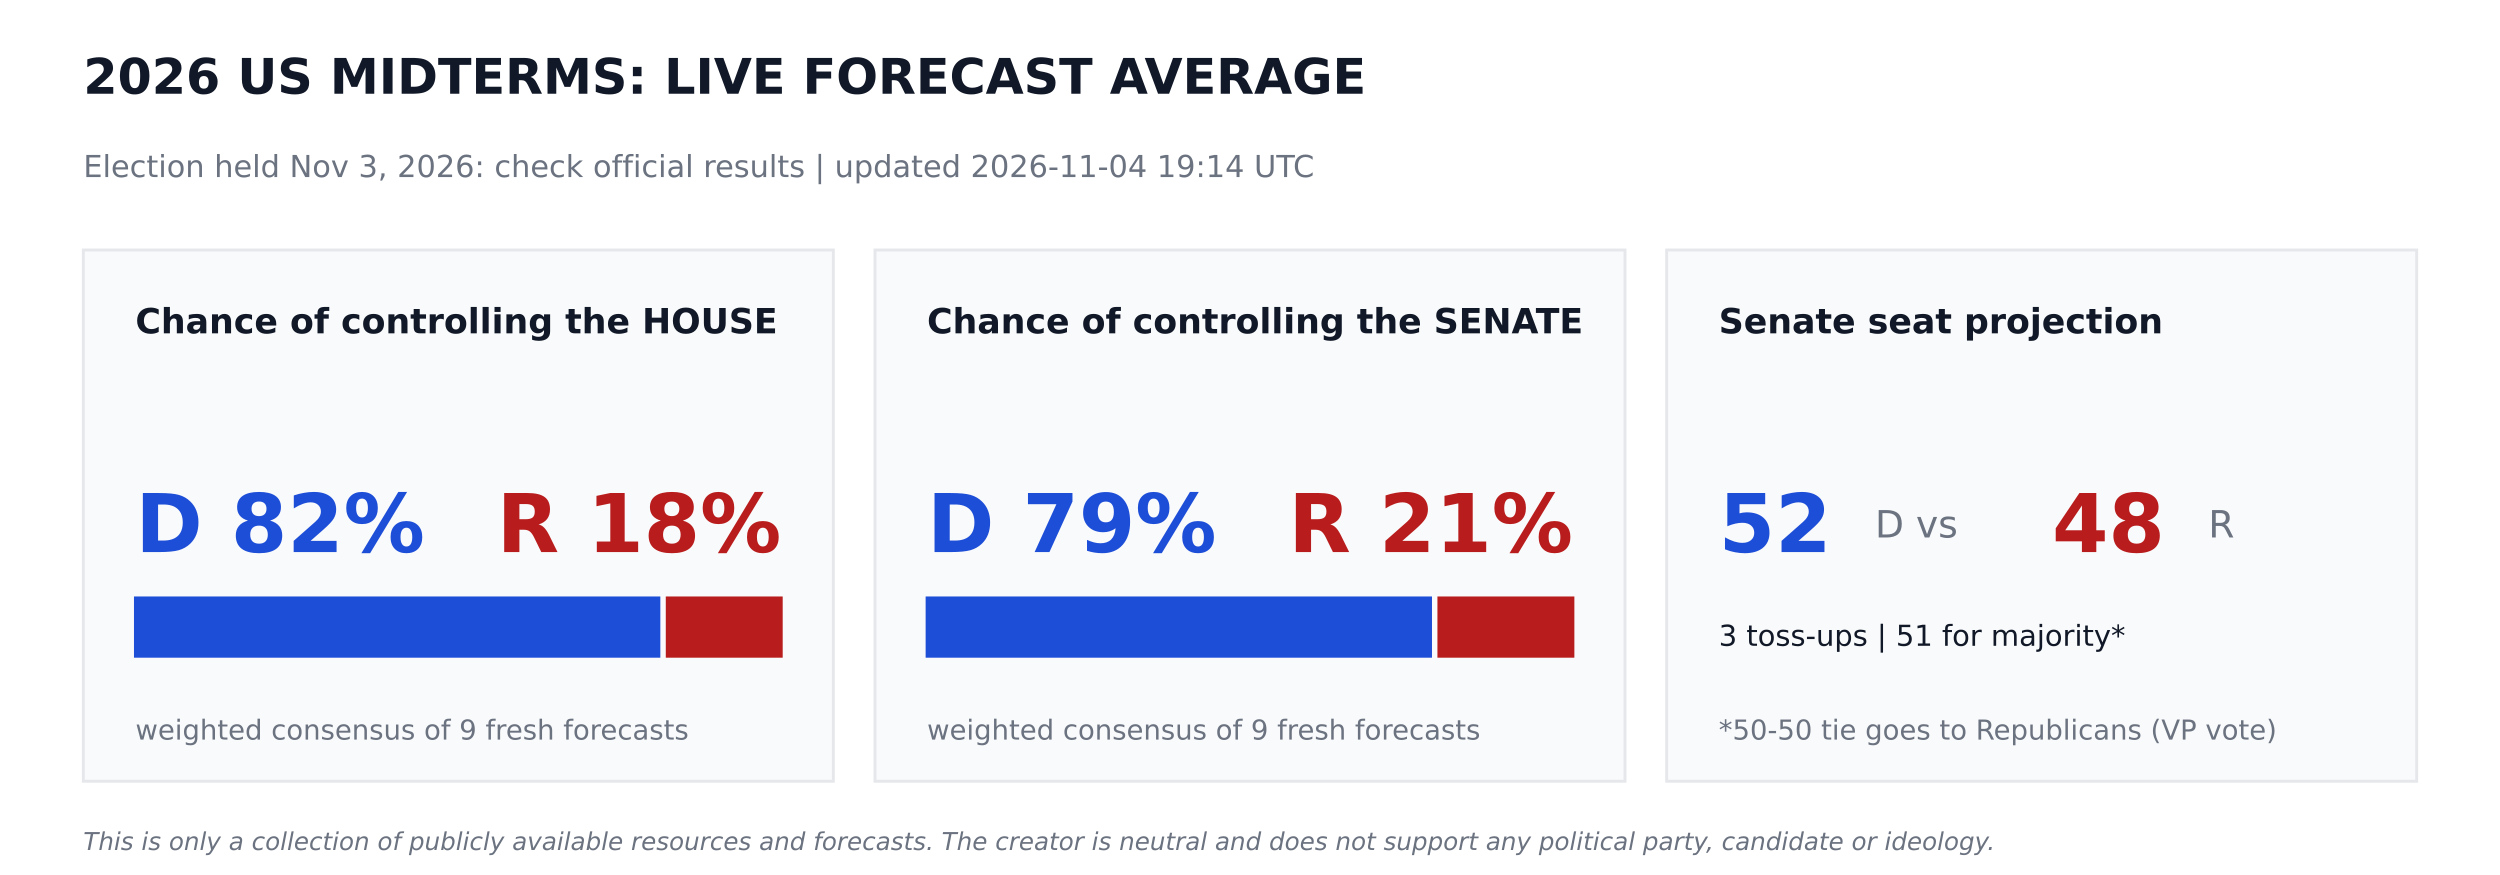
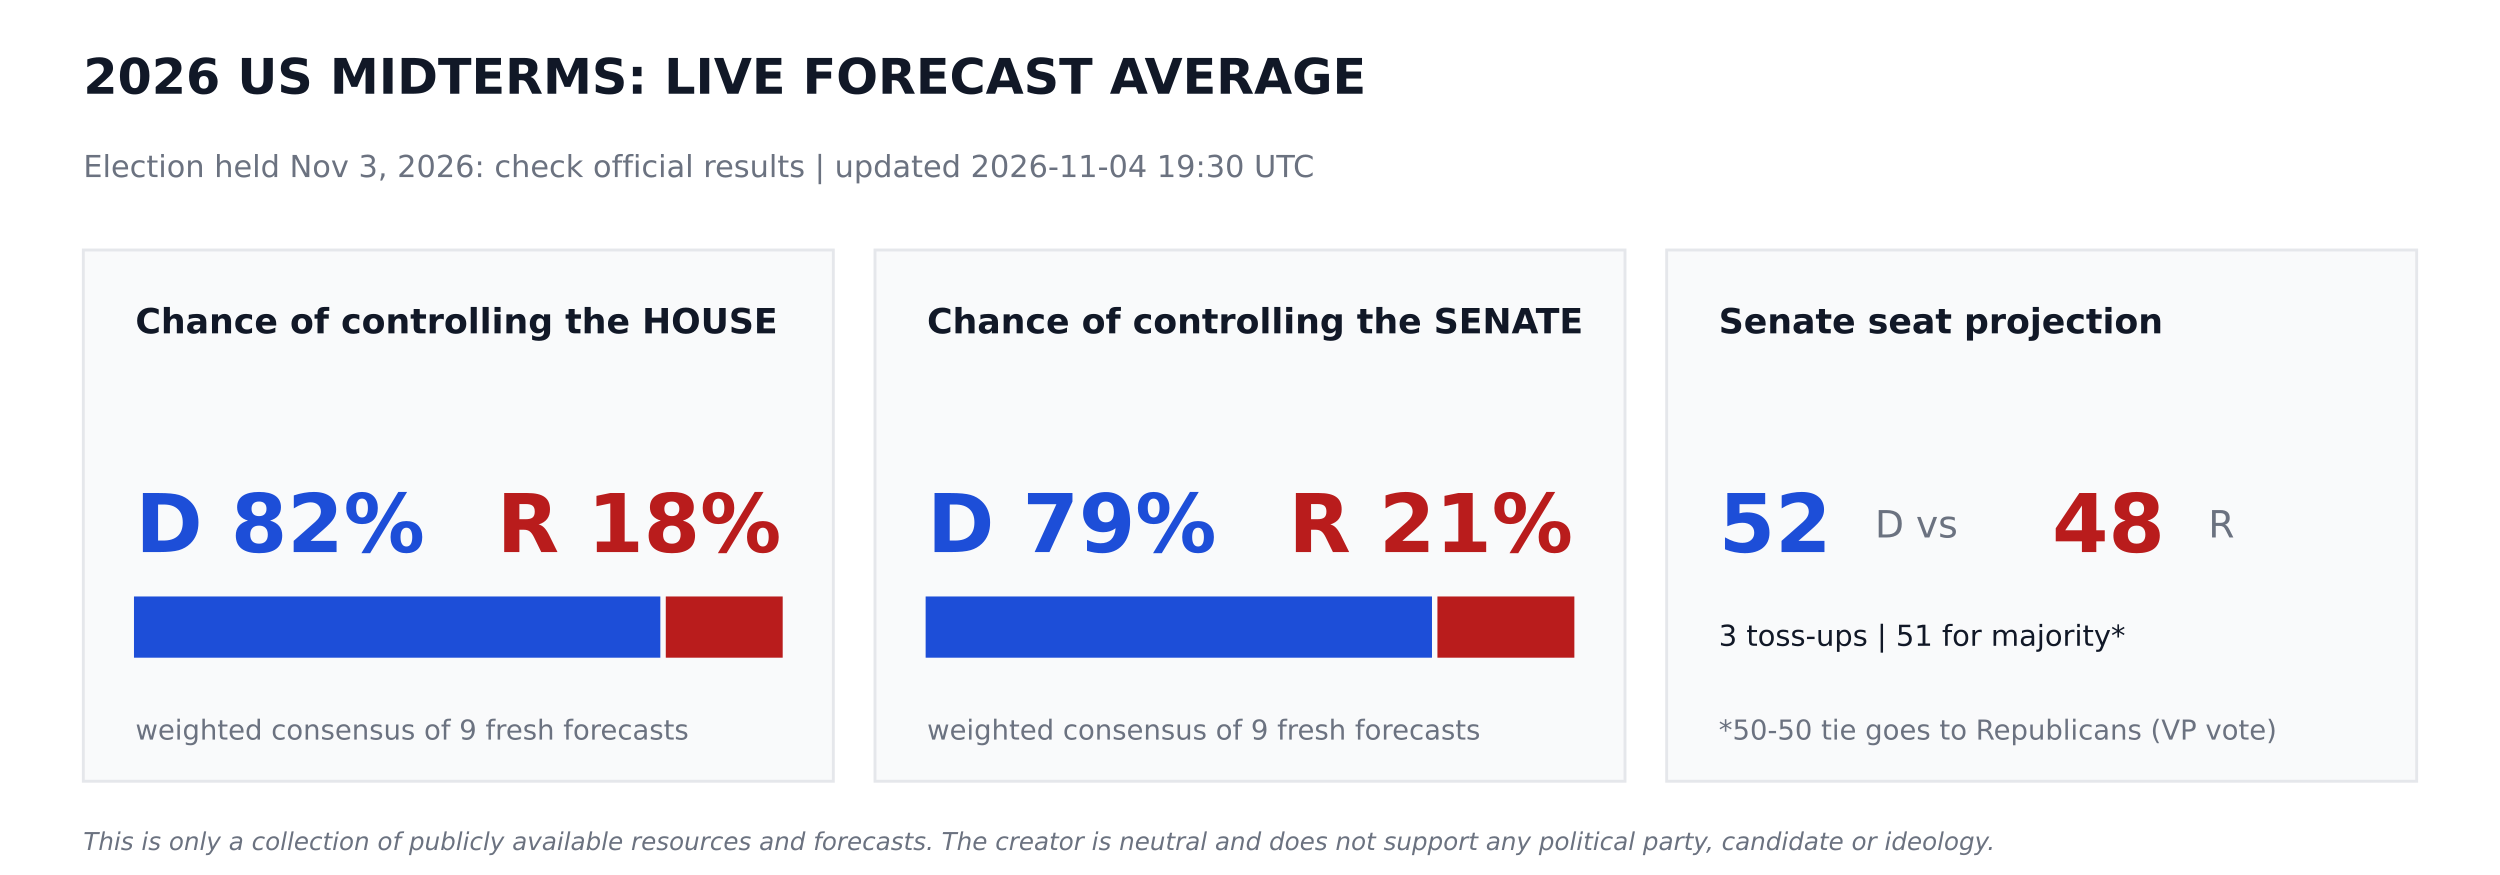
<svg xmlns="http://www.w3.org/2000/svg" width="864pt" height="302.4pt" viewBox="0 0 864 302.4" version="1.1">
  <defs>
    <style type="text/css">*{stroke-linejoin: round; stroke-linecap: butt}</style>
  </defs>
  <g id="figure_1">
    <g id="patch_1">
      <path d="M 0 302.4  L 864 302.4  L 864 0  L 0 0  z " style="fill: #ffffff" />
    </g>
    <g id="axes_1">
      <g id="patch_2">
-         <path d="M 28.8 270  L 288 270  L 288 86.4  L 28.8 86.4  z " clip-path="url(#p75107cc160)" style="fill: #f9fafb; stroke: #e5e7eb; stroke-linejoin: miter" />
+         <path d="M 28.8 270  L 288 270  L 288 86.4  L 28.8 86.4  z " clip-path="url(#p44f53f103c)" style="fill: #f9fafb; stroke: #e5e7eb; stroke-linejoin: miter" />
      </g>
      <g id="patch_3">
-         <path d="M 46.8 226.8  L 227.714 226.8  L 227.714 206.64  L 46.8 206.64  z " clip-path="url(#p75107cc160)" style="fill: #1d4ed8; stroke: #1d4ed8; stroke-linejoin: miter" />
+         <path d="M 46.8 226.8  L 227.714 226.8  L 227.714 206.64  L 46.8 206.64  z " clip-path="url(#p44f53f103c)" style="fill: #1d4ed8; stroke: #1d4ed8; stroke-linejoin: miter" />
      </g>
      <g id="patch_4">
-         <path d="M 230.594 226.8  L 270 226.8  L 270 206.64  L 230.594 206.64  z " clip-path="url(#p75107cc160)" style="fill: #b91c1c; stroke: #b91c1c; stroke-linejoin: miter" />
+         <path d="M 230.594 226.8  L 270 226.8  L 270 206.64  L 230.594 206.64  z " clip-path="url(#p44f53f103c)" style="fill: #b91c1c; stroke: #b91c1c; stroke-linejoin: miter" />
      </g>
      <g id="patch_5">
-         <path d="M 302.4 270  L 561.6 270  L 561.6 86.4  L 302.4 86.4  z " clip-path="url(#p75107cc160)" style="fill: #f9fafb; stroke: #e5e7eb; stroke-linejoin: miter" />
+         <path d="M 302.4 270  L 561.6 270  L 561.6 86.4  L 302.4 86.4  z " clip-path="url(#p44f53f103c)" style="fill: #f9fafb; stroke: #e5e7eb; stroke-linejoin: miter" />
      </g>
      <g id="patch_6">
-         <path d="M 320.4 226.8  L 494.395 226.8  L 494.395 206.64  L 320.4 206.64  z " clip-path="url(#p75107cc160)" style="fill: #1d4ed8; stroke: #1d4ed8; stroke-linejoin: miter" />
+         <path d="M 320.4 226.8  L 494.395 226.8  L 494.395 206.64  L 320.4 206.64  z " clip-path="url(#p44f53f103c)" style="fill: #1d4ed8; stroke: #1d4ed8; stroke-linejoin: miter" />
      </g>
      <g id="patch_7">
-         <path d="M 497.275 226.8  L 543.6 226.8  L 543.6 206.64  L 497.275 206.64  z " clip-path="url(#p75107cc160)" style="fill: #b91c1c; stroke: #b91c1c; stroke-linejoin: miter" />
+         <path d="M 497.275 226.8  L 543.6 226.8  L 543.6 206.64  L 497.275 206.64  z " clip-path="url(#p44f53f103c)" style="fill: #b91c1c; stroke: #b91c1c; stroke-linejoin: miter" />
      </g>
      <g id="patch_8">
-         <path d="M 576 270  L 835.2 270  L 835.2 86.4  L 576 86.4  z " clip-path="url(#p75107cc160)" style="fill: #f9fafb; stroke: #e5e7eb; stroke-linejoin: miter" />
+         <path d="M 576 270  L 835.2 270  L 835.2 86.4  L 576 86.4  z " clip-path="url(#p44f53f103c)" style="fill: #f9fafb; stroke: #e5e7eb; stroke-linejoin: miter" />
      </g>
      <g id="text_1">
        <text style="font-weight: 700; font-size: 17px; font-family: 'DejaVu Sans'; text-anchor: start; fill: #111827" x="28.8" y="32.4" transform="rotate(-0 28.8 32.4)">2026 US MIDTERMS: LIVE FORECAST AVERAGE</text>
      </g>
      <g id="text_2">
-         <text style="font-size: 10.5px; font-family: 'DejaVu Sans'; text-anchor: start; fill: #6b7280" x="28.8" y="61.2" transform="rotate(-0 28.8 61.2)">Election held Nov 3, 2026: check official results   |   updated 2026-11-04 19:14 UTC</text>
+         <text style="font-size: 10.5px; font-family: 'DejaVu Sans'; text-anchor: start; fill: #6b7280" x="28.8" y="61.2" transform="rotate(-0 28.8 61.2)">Election held Nov 3, 2026: check official results   |   updated 2026-11-04 19:30 UTC</text>
      </g>
      <g id="text_3">
        <text style="font-weight: 700; font-size: 12px; font-family: 'DejaVu Sans'; text-anchor: start; fill: #111827" x="46.8" y="115.2" transform="rotate(-0 46.8 115.2)">Chance of controlling the HOUSE</text>
      </g>
      <g id="text_4">
        <text style="font-weight: 700; font-size: 28px; font-family: 'DejaVu Sans'; text-anchor: start; fill: #1d4ed8" x="46.8" y="190.8" transform="rotate(-0 46.8 190.8)">D 82%</text>
      </g>
      <g id="text_5">
        <text style="font-weight: 700; font-size: 28px; font-family: 'DejaVu Sans'; text-anchor: end; fill: #b91c1c" x="270" y="190.8" transform="rotate(-0 270 190.8)">R 18%</text>
      </g>
      <g id="text_6">
        <text style="font-size: 9.5px; font-family: 'DejaVu Sans'; text-anchor: start; fill: #6b7280" x="46.8" y="255.6" transform="rotate(-0 46.8 255.6)">weighted consensus of 9 fresh forecasts</text>
      </g>
      <g id="text_7">
        <text style="font-weight: 700; font-size: 12px; font-family: 'DejaVu Sans'; text-anchor: start; fill: #111827" x="320.4" y="115.2" transform="rotate(-0 320.4 115.2)">Chance of controlling the SENATE</text>
      </g>
      <g id="text_8">
        <text style="font-weight: 700; font-size: 28px; font-family: 'DejaVu Sans'; text-anchor: start; fill: #1d4ed8" x="320.4" y="190.8" transform="rotate(-0 320.4 190.8)">D 79%</text>
      </g>
      <g id="text_9">
        <text style="font-weight: 700; font-size: 28px; font-family: 'DejaVu Sans'; text-anchor: end; fill: #b91c1c" x="543.6" y="190.8" transform="rotate(-0 543.6 190.8)">R 21%</text>
      </g>
      <g id="text_10">
        <text style="font-size: 9.5px; font-family: 'DejaVu Sans'; text-anchor: start; fill: #6b7280" x="320.4" y="255.6" transform="rotate(-0 320.4 255.6)">weighted consensus of 9 fresh forecasts</text>
      </g>
      <g id="text_11">
        <text style="font-weight: 700; font-size: 12px; font-family: 'DejaVu Sans'; text-anchor: start; fill: #111827" x="594" y="115.2" transform="rotate(-0 594 115.2)">Senate seat projection</text>
      </g>
      <g id="text_12">
        <text style="font-weight: 700; font-size: 28px; font-family: 'DejaVu Sans'; text-anchor: start; fill: #1d4ed8" x="594" y="190.8" transform="rotate(-0 594 190.8)">52</text>
      </g>
      <g id="text_13">
        <text style="font-size: 13px; font-family: 'DejaVu Sans'; text-anchor: start; fill: #6b7280" x="648" y="185.76" transform="rotate(-0 648 185.76)">D  vs</text>
      </g>
      <g id="text_14">
        <text style="font-weight: 700; font-size: 28px; font-family: 'DejaVu Sans'; text-anchor: start; fill: #b91c1c" x="709.2" y="190.8" transform="rotate(-0 709.2 190.8)">48</text>
      </g>
      <g id="text_15">
        <text style="font-size: 13px; font-family: 'DejaVu Sans'; text-anchor: start; fill: #6b7280" x="763.2" y="185.76" transform="rotate(-0 763.2 185.76)">R</text>
      </g>
      <g id="text_16">
        <text style="font-size: 10px; font-family: 'DejaVu Sans'; text-anchor: start; fill: #111827" x="594" y="223.2" transform="rotate(-0 594 223.2)">3 toss-ups  |  51 for majority*</text>
      </g>
      <g id="text_17">
        <text style="font-size: 9.5px; font-family: 'DejaVu Sans'; text-anchor: start; fill: #6b7280" x="594" y="255.6" transform="rotate(-0 594 255.6)">*50-50 tie goes to Republicans (VP vote)</text>
      </g>
      <g id="text_18">
        <text style="font-style: italic; font-size: 8.5px; font-family: 'DejaVu Sans'; text-anchor: start; fill: #6b7280" x="28.8" y="293.76" transform="rotate(-0 28.8 293.76)">This is only a collection of publicly available resources and forecasts. The creator is neutral and does not support any political party, candidate or ideology.</text>
      </g>
    </g>
  </g>
  <defs>
-     <clipPath id="p75107cc160">
+     <clipPath id="p44f53f103c">
      <rect x="0" y="0" width="864" height="302.4" />
    </clipPath>
  </defs>
</svg>
